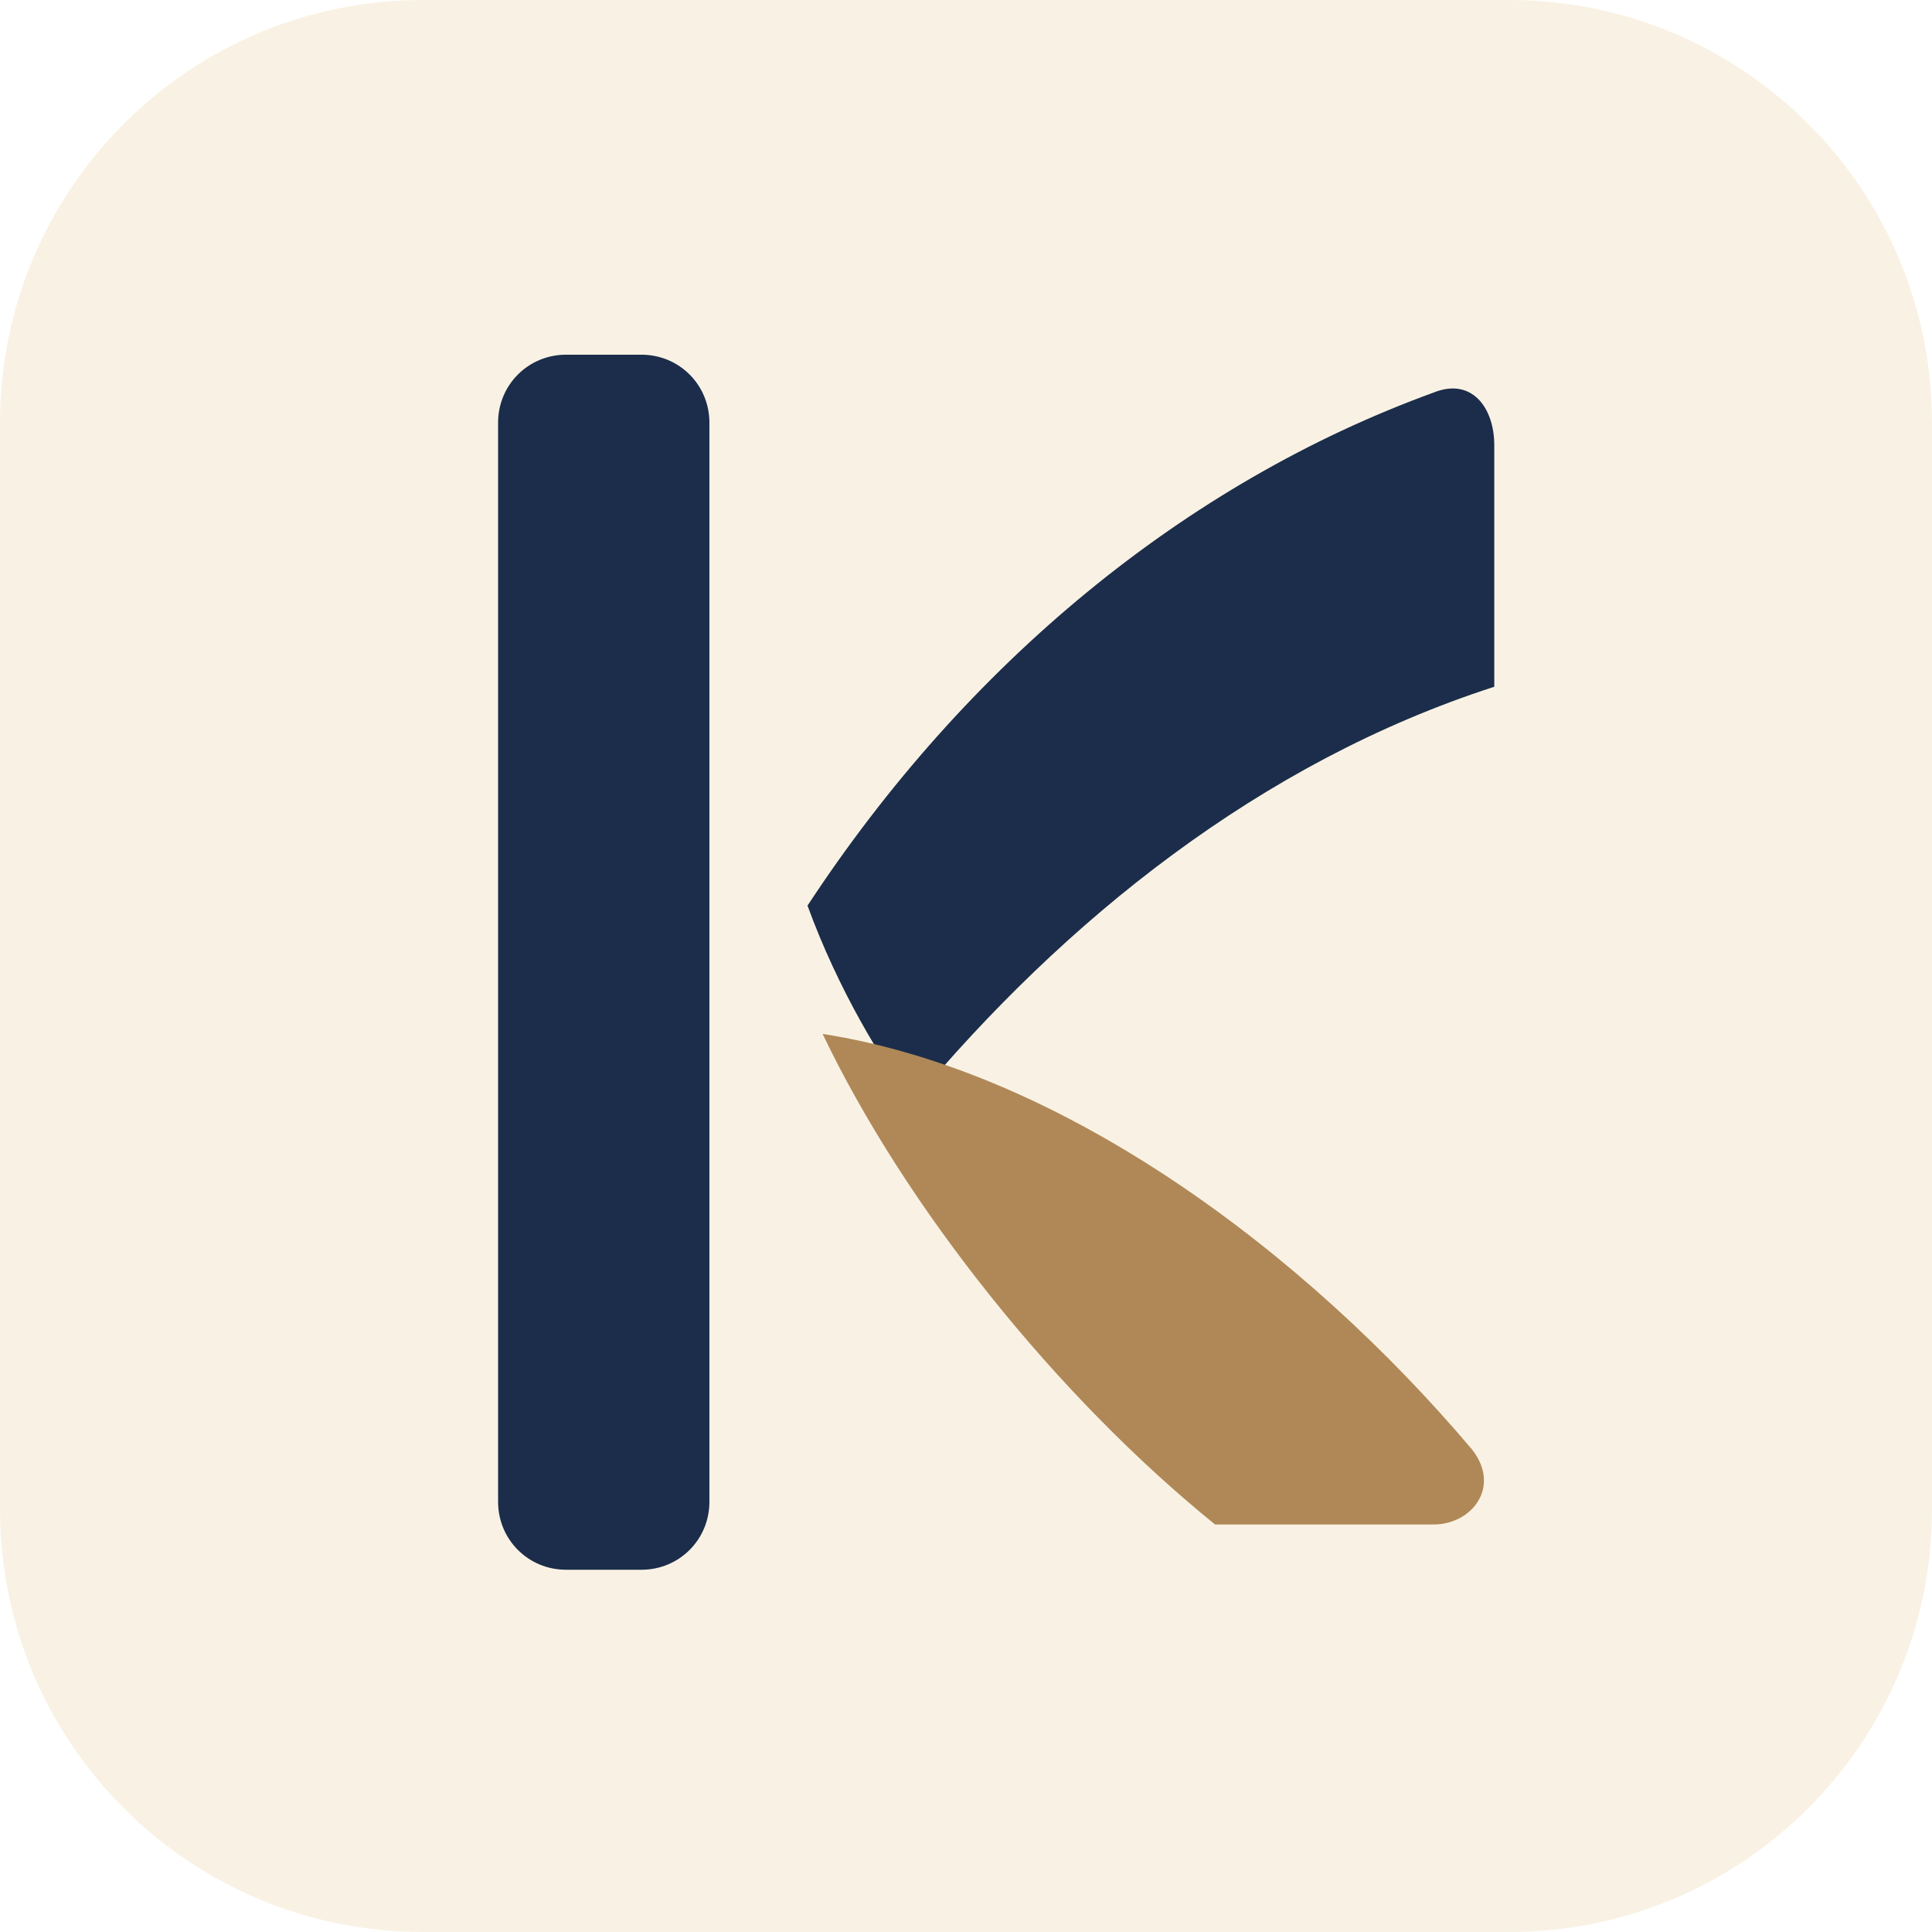
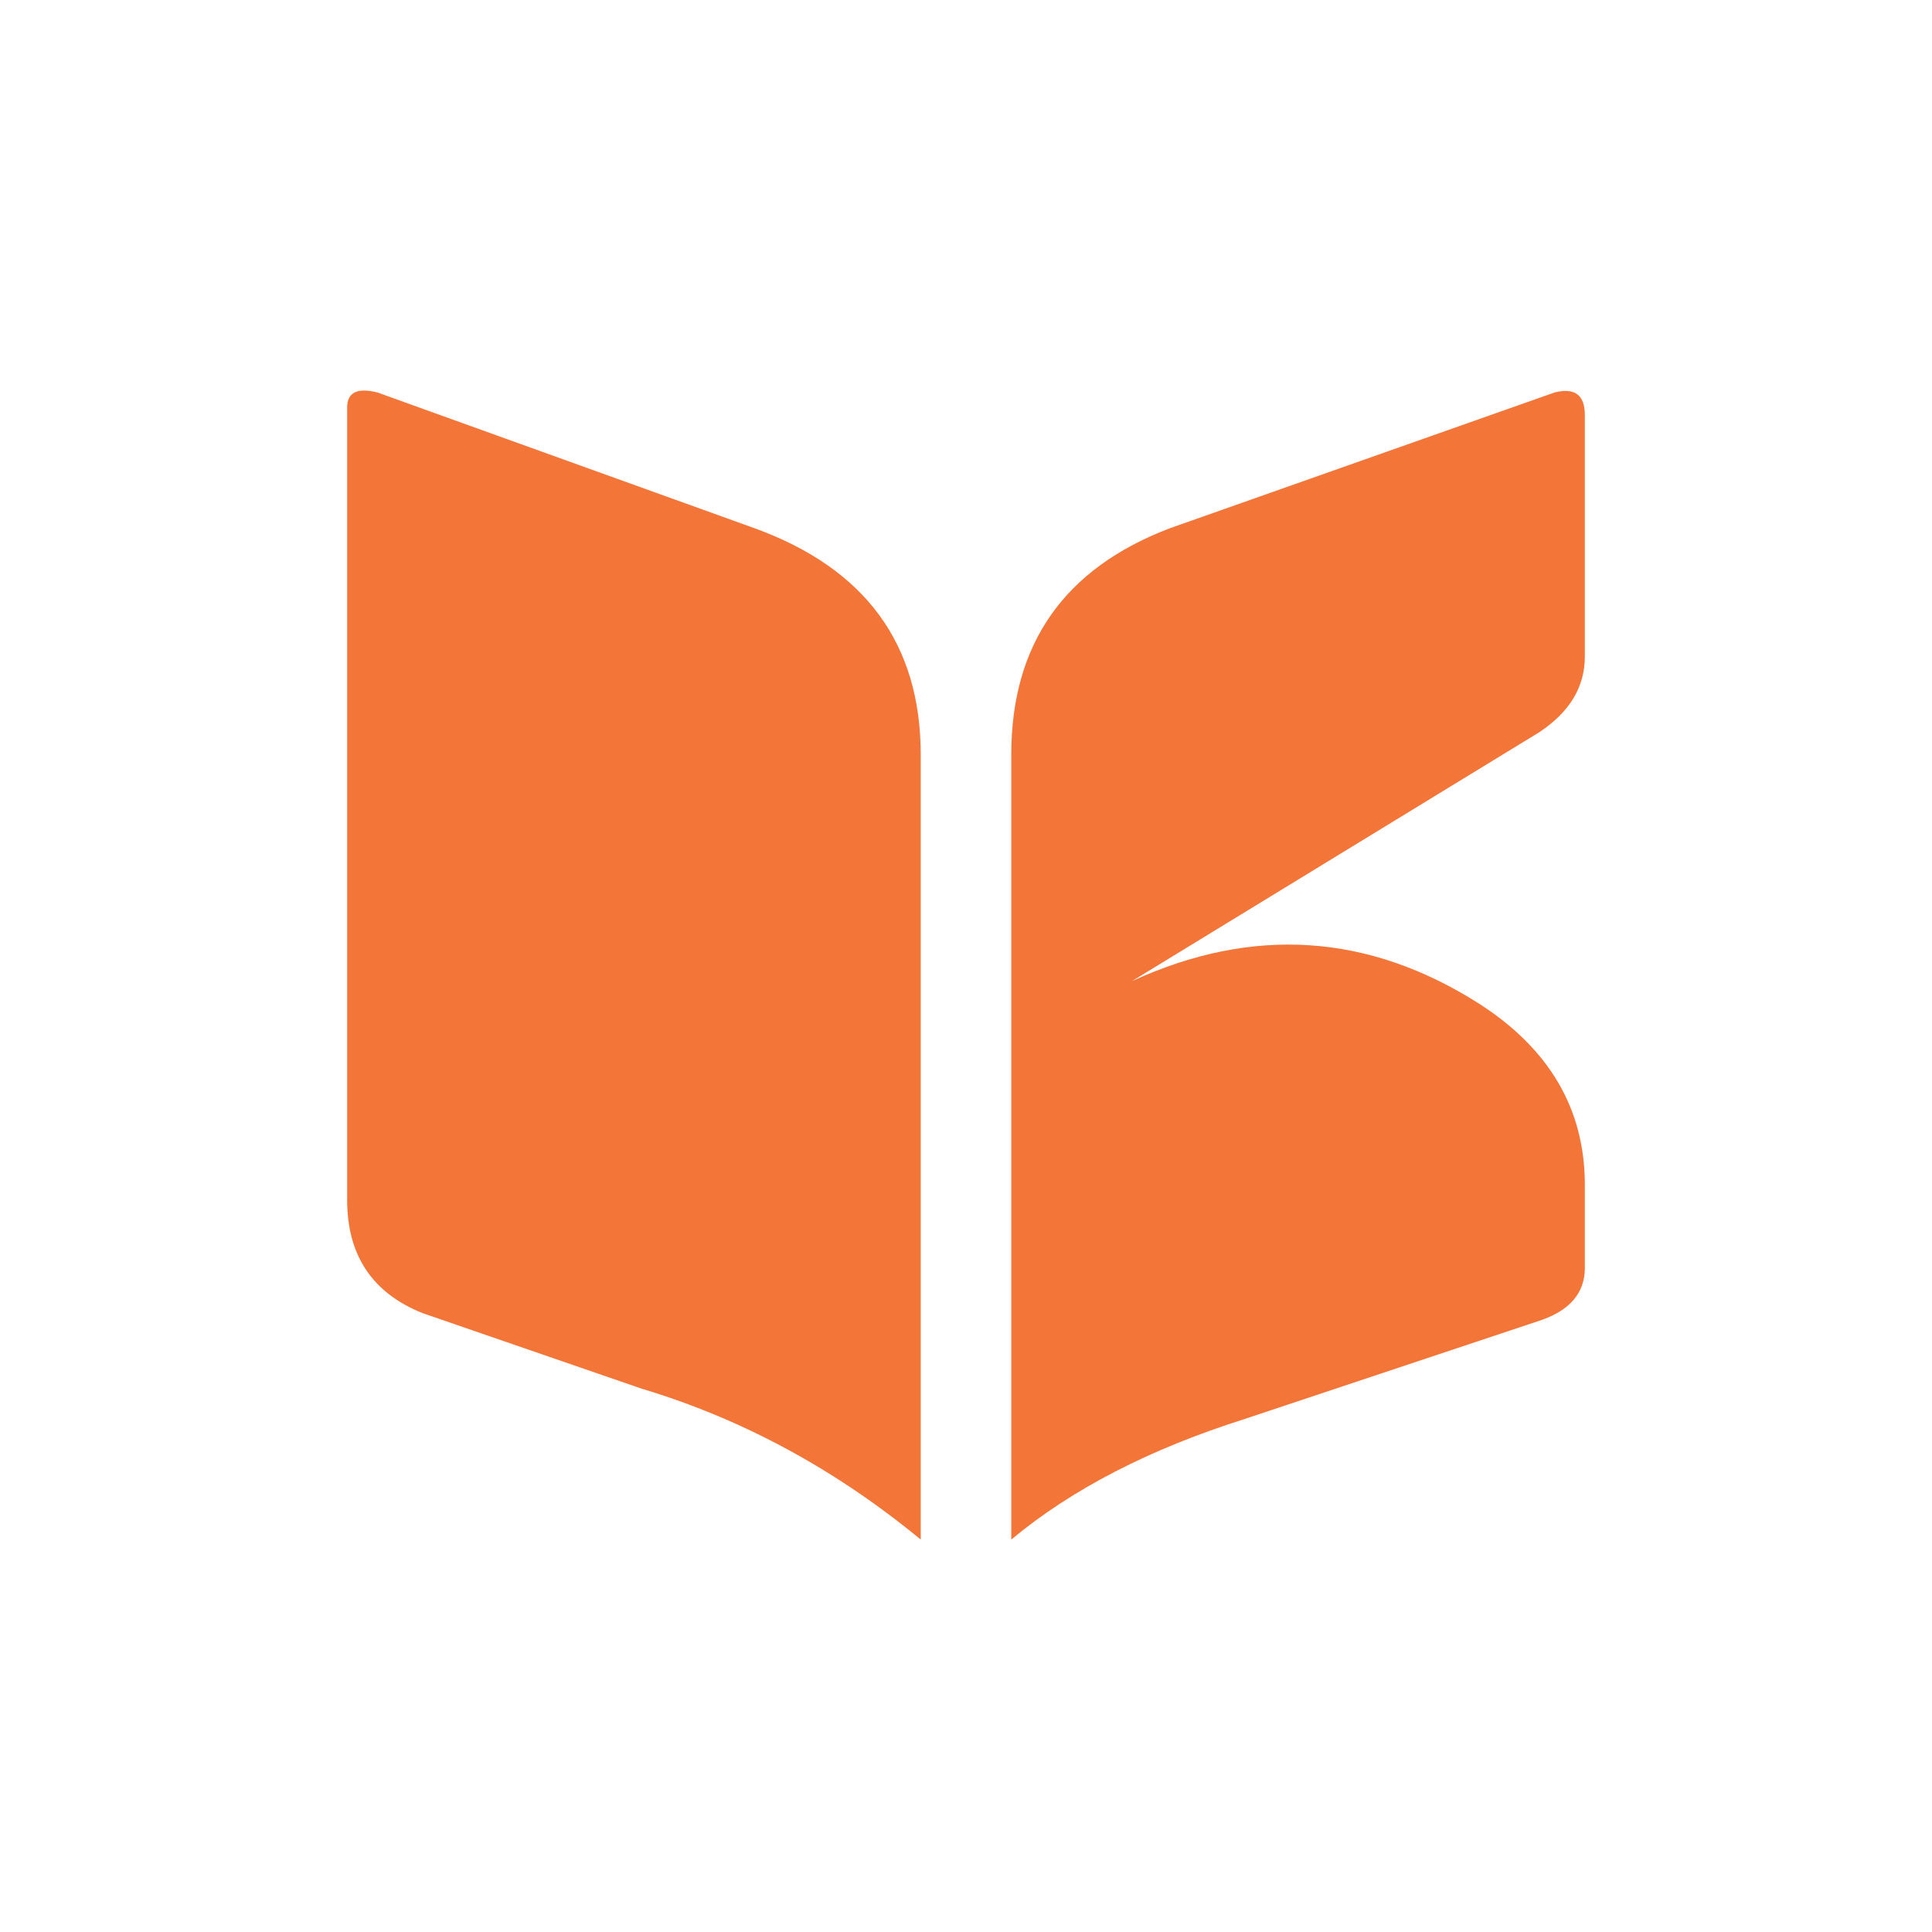
<svg xmlns="http://www.w3.org/2000/svg" viewBox="0 0 256 256">
-   <rect width="256" height="256" rx="56" fill="#F9F2E4" />
-   <path d="M66 56 C66 51 70 47 75 47 H85 C90 47 94 51 94 56 V199 C94 204 90 208 85 208 H75 C70 208 66 204 66 199 Z" fill="#1B2D4A" />
-   <path d="M107 120 C128 88 157 64 190 52 C195 50 198 54 198 59 V91 C167 101 141 122 121 146 C117 141 111 131 107 120 Z" fill="#1B2D4A" />
-   <path d="M109 137 C141 142 173 166 195 192 C199 197 195 202 190 202 H161 C140 185 120 160 109 137 Z" fill="#B08857" />
+   <path d="M46 54Q46 51 50 52L100 70Q122 78 122 100V204Q105 190 85 184L56 174Q46 170 46 159Z" fill="#F37638" />
+   <path d="M134 100Q134 78 155 70L206 52Q210 51 210 55V87Q210 93 204 97L150 130Q174 119 196 133Q210 142 210 157V168Q210 173 204 175L165 188Q146 194 134 204Z" fill="#F37638" />
</svg>
